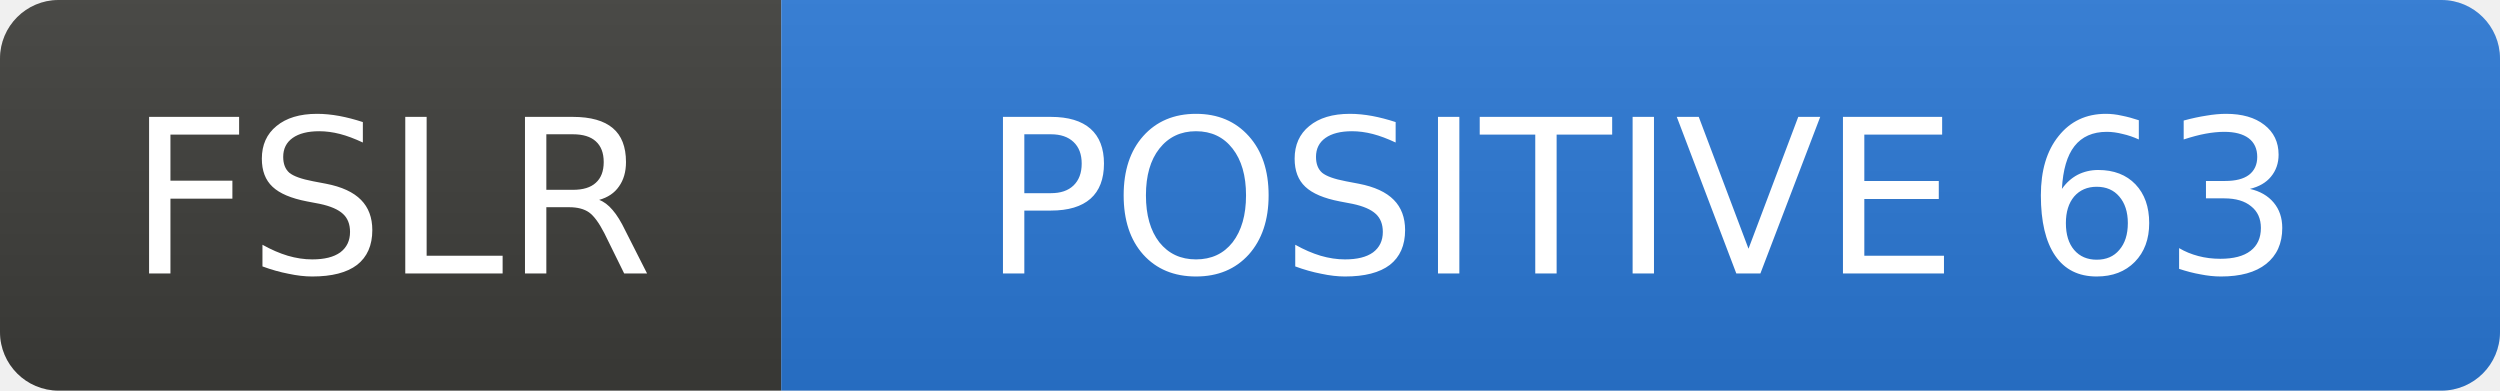
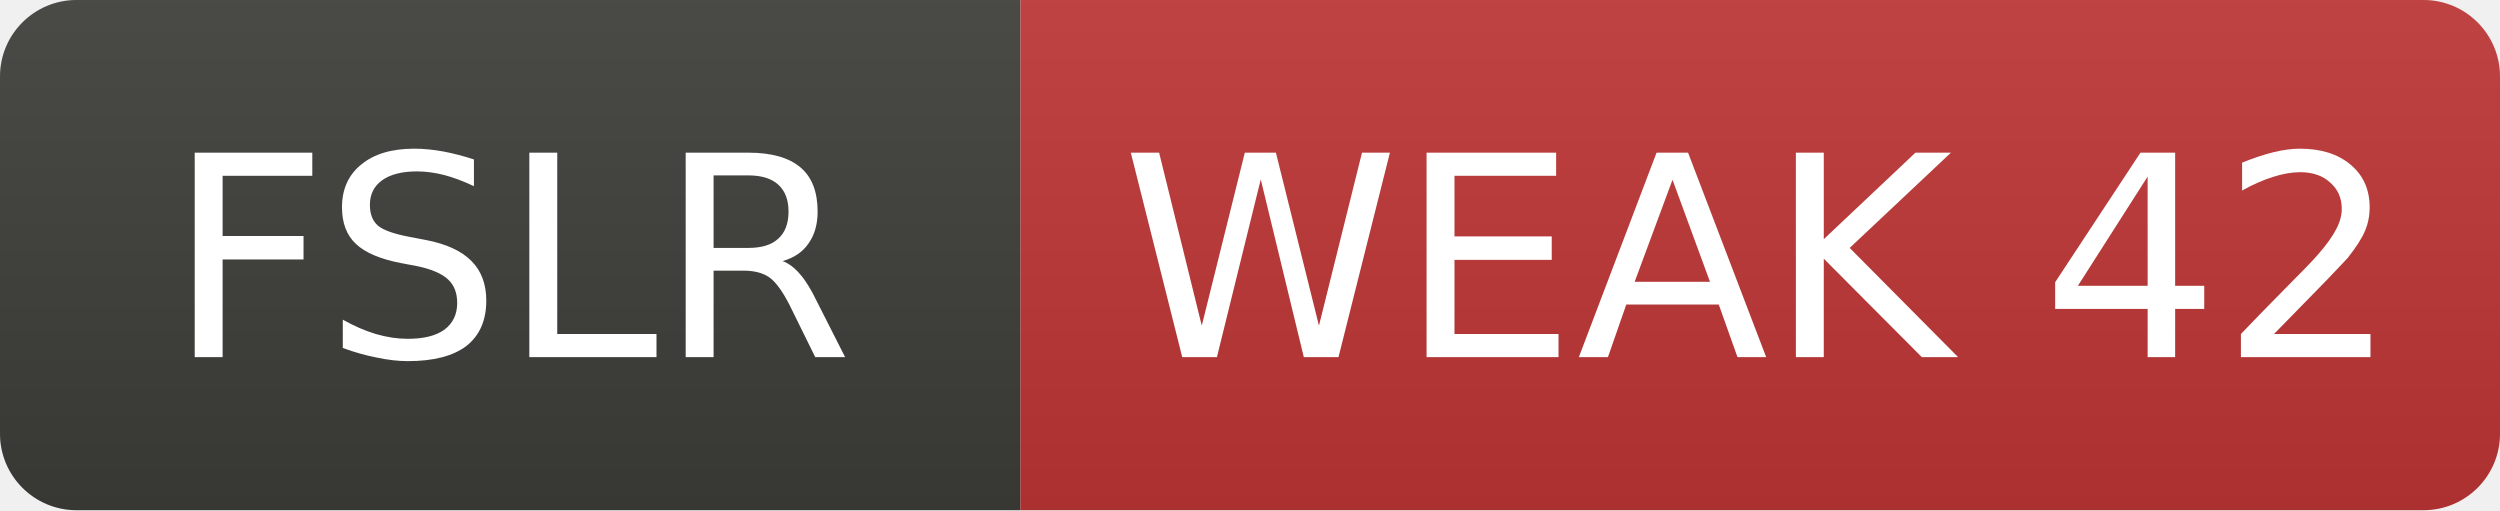
- <svg xmlns="http://www.w3.org/2000/svg" width="128" height="20" role="img" aria-label="FSLR: POSITIVE 63">
+ <svg xmlns="http://www.w3.org/2000/svg" width="98" height="20" role="img" aria-label="FSLR: WEAK 42">
  <linearGradient id="s" x2="0" y2="100%">
    <stop offset="0" stop-color="#bbb" stop-opacity=".1" />
    <stop offset="1" stop-opacity=".1" />
  </linearGradient>
  <clipPath id="r">
-     <rect width="128" height="20" rx="3" fill="#fff" />
+     <rect width="98" height="20" rx="3" fill="#fff" />
  </clipPath>
  <g clip-path="url(#r)">
    <rect width="40" height="20" fill="#3d3d3a" />
-     <rect x="40" width="88" height="20" fill="#2a78d6" />
-     <rect width="128" height="20" fill="url(#s)" />
+     <rect x="40" width="58" height="20" fill="#c03636" />
+     <rect width="98" height="20" fill="url(#s)" />
  </g>
  <g fill="#fff" text-anchor="middle" font-family="Verdana,Geneva,DejaVu Sans,sans-serif" font-size="11">
    <text x="20.0" y="14">FSLR</text>
-     <text x="84.0" y="14">POSITIVE 63</text>
+     <text x="69.0" y="14">WEAK 42</text>
  </g>
</svg>
